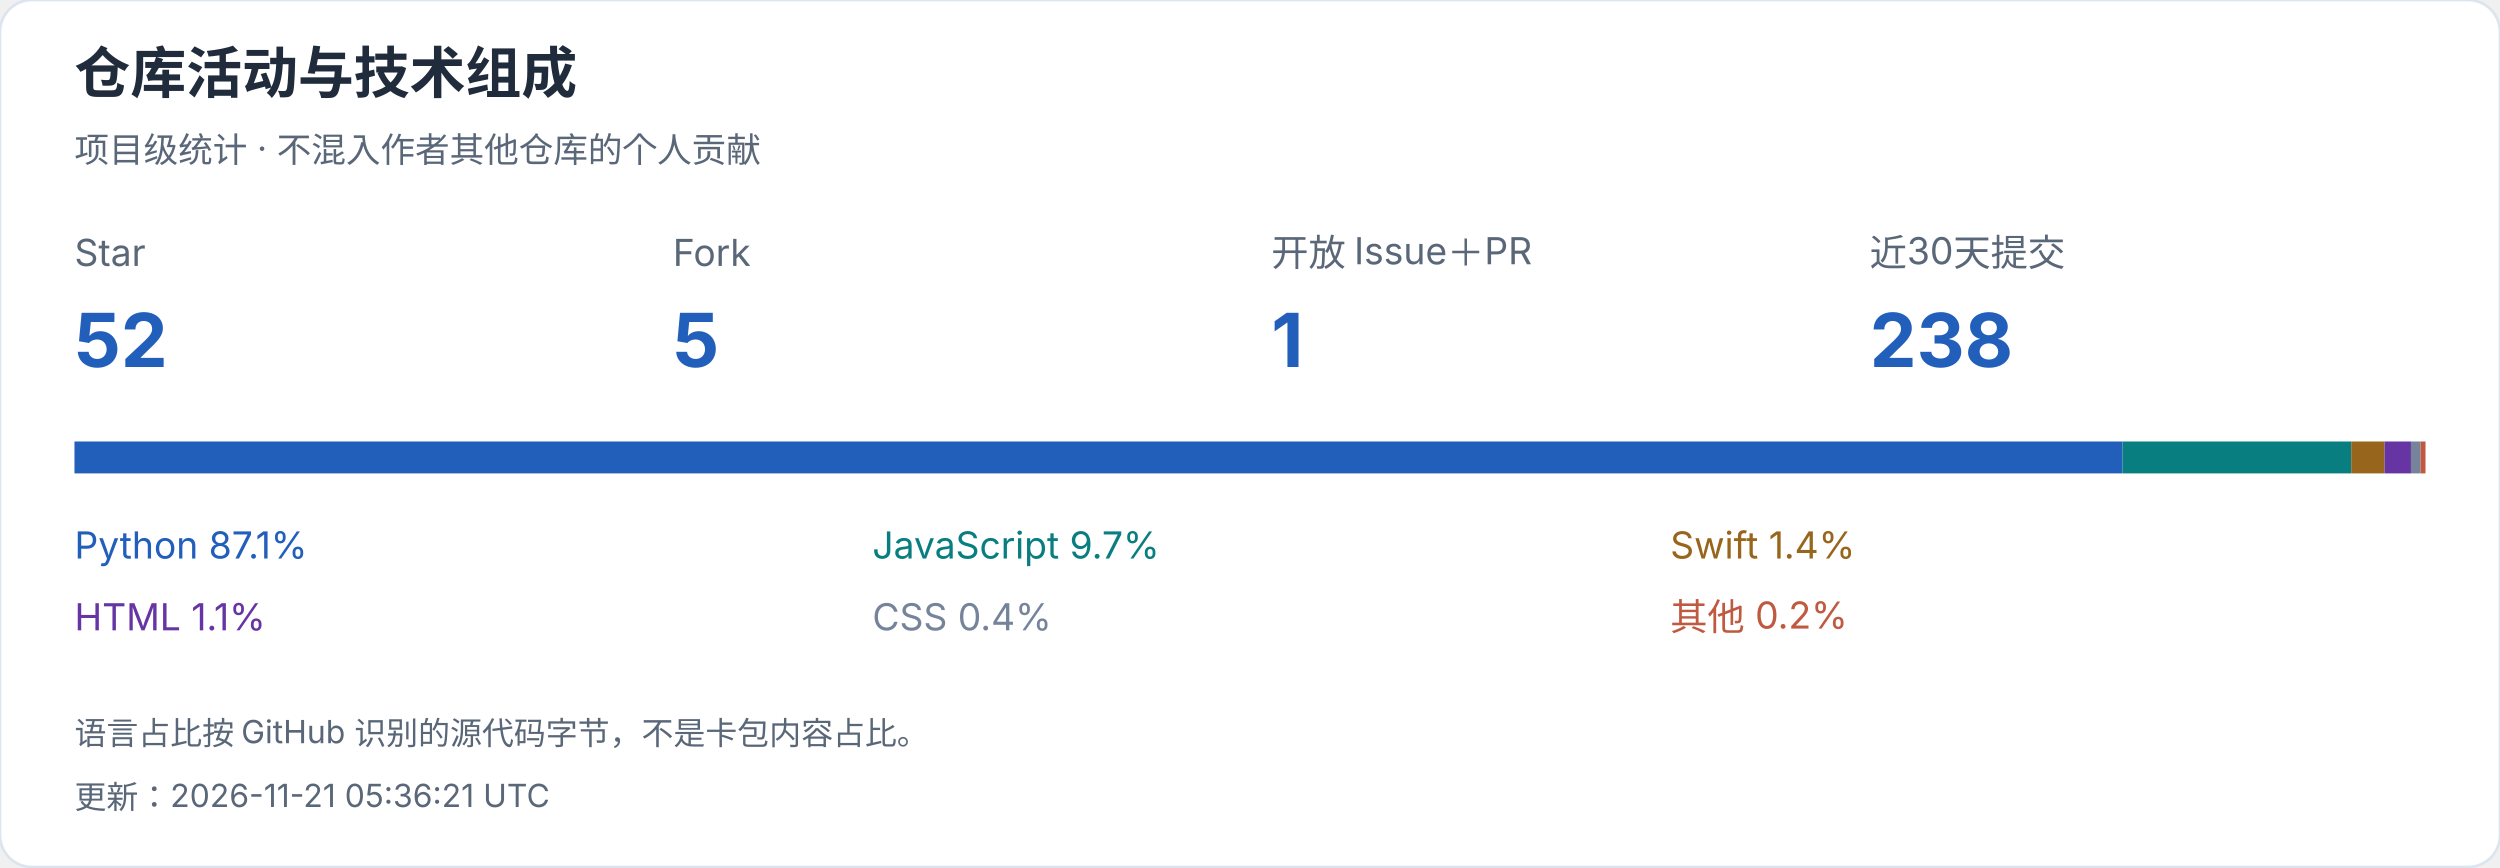
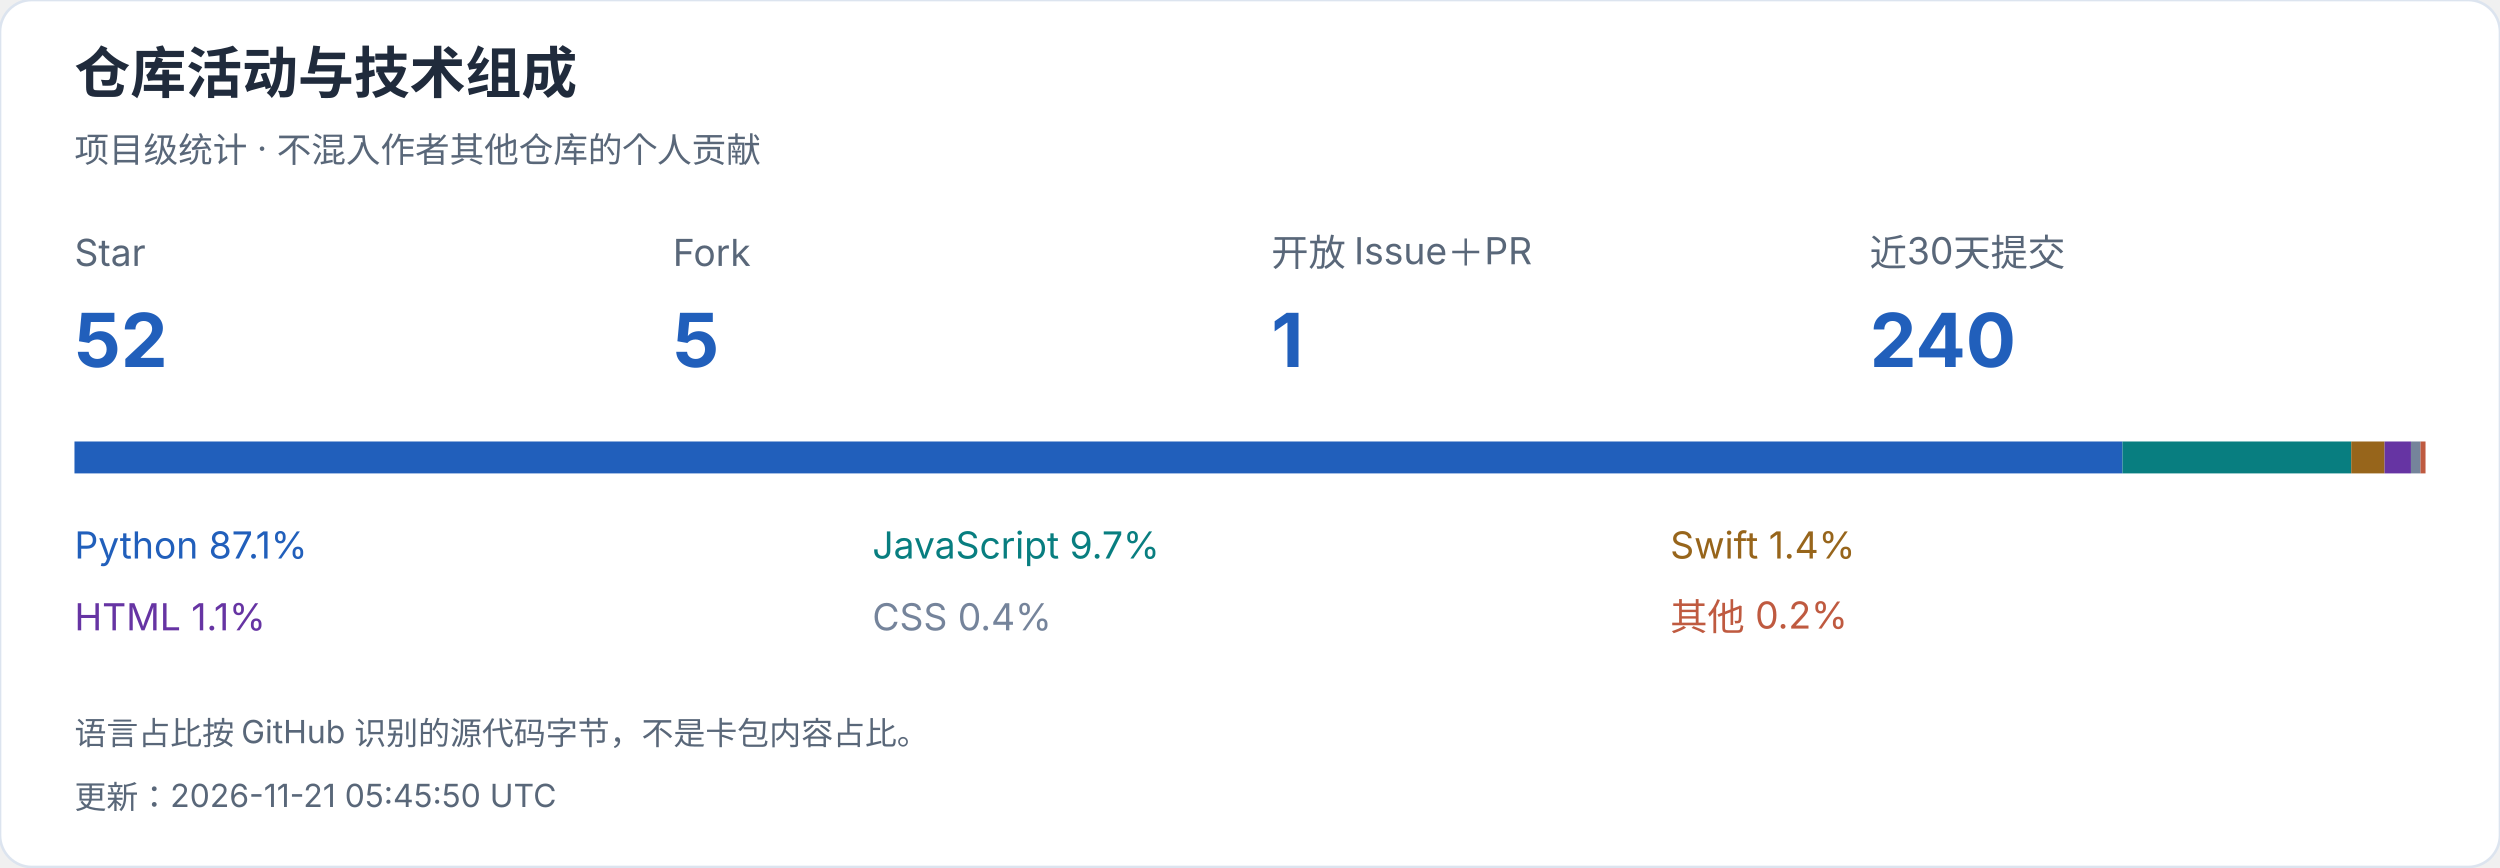
<svg xmlns="http://www.w3.org/2000/svg" width="940" height="326" viewBox="0 0 940 326" role="img" aria-label="仓库活动与技术组成">
  <style>text{font-family:-apple-system,BlinkMacSystemFont,"Segoe UI","PingFang SC","Microsoft YaHei",sans-serif;font-variant-numeric:tabular-nums}</style>
  <rect width="940" height="326" rx="12" fill="white" stroke="#dce4ef" />
  <text x="28" y="35" font-size="21" fill="#202b3c" font-weight="650" text-anchor="start">仓库活动与技术组成</text>
  <text x="28" y="61" font-size="13" fill="#596779" font-weight="400" text-anchor="start">项目级统计 · 不混入作者其他仓库的个人贡献</text>
  <text x="28" y="100" font-size="14" fill="#596779" font-weight="400" text-anchor="start">Star</text>
  <text x="28" y="138" font-size="28" fill="#215fbb" font-weight="650" text-anchor="start">52</text>
  <text x="253" y="100" font-size="14" fill="#596779" font-weight="400" text-anchor="start">Fork</text>
  <text x="253" y="138" font-size="28" fill="#215fbb" font-weight="650" text-anchor="start">5</text>
  <text x="478" y="100" font-size="14" fill="#596779" font-weight="400" text-anchor="start">开放 Issue＋PR</text>
  <text x="478" y="138" font-size="28" fill="#215fbb" font-weight="650" text-anchor="start">1</text>
  <text x="703" y="100" font-size="14" fill="#596779" font-weight="400" text-anchor="start">近30天提交</text>
-   <text x="703" y="138" font-size="28" fill="#215fbb" font-weight="650" text-anchor="start">238</text>
+   <text x="703" y="138" font-size="28" fill="#215fbb" font-weight="650" text-anchor="start">240</text>
  <rect x="28.000" y="166" width="770.052" height="12" fill="#215fbb" />
  <text x="28" y="210" font-size="14" fill="#215fbb" font-weight="400" text-anchor="start">Python  87.1%</text>
  <rect x="798.052" y="166" width="86.010" height="12" fill="#087e80" />
  <text x="328" y="210" font-size="14" fill="#087e80" font-weight="400" text-anchor="start">JavaScript  9.7%</text>
  <rect x="884.062" y="166" width="12.536" height="12" fill="#97651b" />
  <text x="628" y="210" font-size="14" fill="#97651b" font-weight="400" text-anchor="start">Swift  1.4%</text>
  <rect x="896.598" y="166" width="9.922" height="12" fill="#6634a3" />
  <text x="28" y="237" font-size="14" fill="#6634a3" font-weight="400" text-anchor="start">HTML  1.1%</text>
  <rect x="906.520" y="166" width="3.596" height="12" fill="#75849b" />
  <text x="328" y="237" font-size="14" fill="#75849b" font-weight="400" text-anchor="start">CSS  0.4%</text>
  <rect x="910.116" y="166" width="1.884" height="12" fill="#bf5a40" />
  <text x="628" y="237" font-size="14" fill="#bf5a40" font-weight="400" text-anchor="start">其他  0.2%</text>
  <text x="28" y="280" font-size="12" fill="#596779" font-weight="400" text-anchor="start">语言占比按 GitHub 识别的源代码字节，不是卡包内容占比。</text>
-   <text x="28" y="304" font-size="12" fill="#596779" font-weight="400" text-anchor="start">更新：2026-11-21 05:36:21 UTC</text>
+   <text x="28" y="304" font-size="12" fill="#596779" font-weight="400" text-anchor="start">更新：2026-11-21 05:45:50 UTC</text>
</svg>
